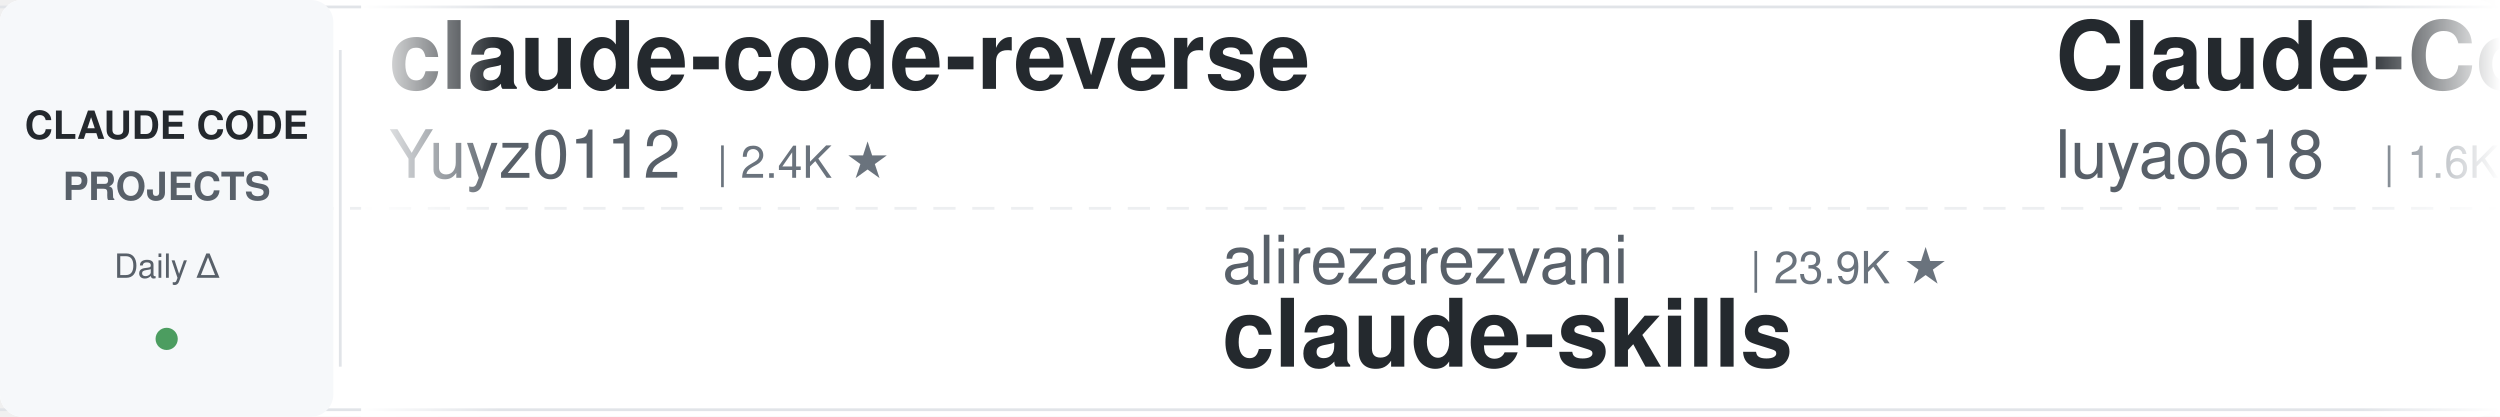
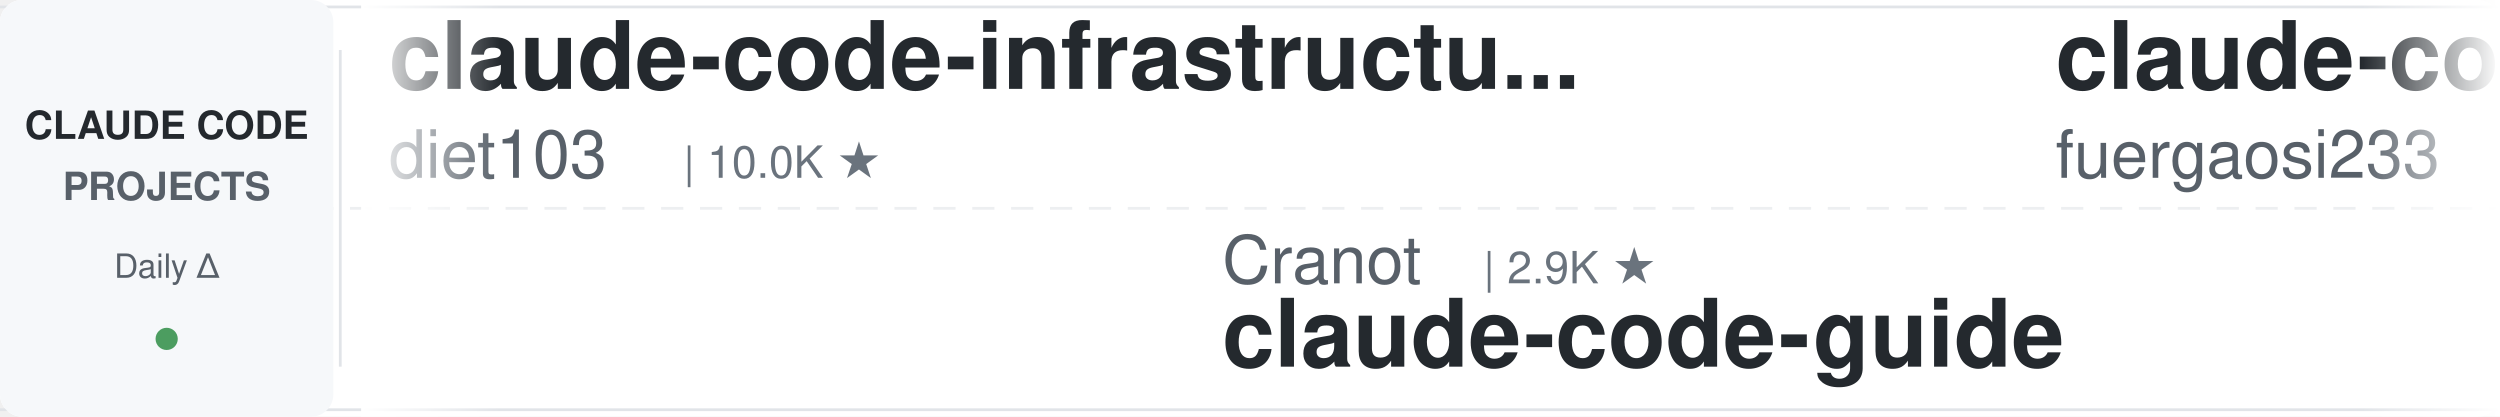
<svg xmlns="http://www.w3.org/2000/svg" width="900" height="150">
  <defs>
    <linearGradient id="leftFade" x1="0%" y1="0%" x2="100%" y2="0%">
      <stop offset="0%" style="stop-color:#ffffff;stop-opacity:1" />
      <stop offset="100%" style="stop-color:#ffffff;stop-opacity:0" />
    </linearGradient>
    <linearGradient id="rightFade" x1="0%" y1="0%" x2="100%" y2="0%">
      <stop offset="0%" style="stop-color:#ffffff;stop-opacity:0" />
      <stop offset="100%" style="stop-color:#ffffff;stop-opacity:1" />
    </linearGradient>
  </defs>
  <rect width="900" height="150" fill="#ffffff" rx="8" />
  <rect x="0" y="2" width="900" height="1" fill="#e1e4e8" />
  <rect x="0" y="147" width="900" height="1" fill="#e1e4e8" />
  <line x1="0" y1="75" x2="900" y2="75" stroke="#e1e4e8" stroke-width="1" stroke-dasharray="8 6" opacity="0.6" />
  <rect x="0" y="0" width="120" height="150" fill="#f6f8fa" rx="8" />
  <text x="60" y="50" font-family="-apple-system, BlinkMacSystemFont, 'Segoe UI', Helvetica, Arial, sans-serif" font-size="14" font-weight="600" fill="#24292e" text-anchor="middle">CLAUDE CODE</text>
  <text x="60" y="72" font-family="-apple-system, BlinkMacSystemFont, 'Segoe UI', Helvetica, Arial, sans-serif" font-size="14" font-weight="600" fill="#586069" text-anchor="middle">PROJECTS</text>
  <text x="60" y="100" font-family="-apple-system, BlinkMacSystemFont, 'Segoe UI', Helvetica, Arial, sans-serif" font-size="12" font-weight="500" fill="#586069" text-anchor="middle">Daily Δ</text>
  <circle cx="60" cy="122" r="4" fill="#22863a" opacity="0.8" />
  <rect x="122" y="18" width="1" height="114" fill="#e1e4e8" />
  <clipPath id="tickerClip">
    <rect x="130" y="0" width="770" height="150" />
  </clipPath>
  <g clip-path="url(#tickerClip)">
    <g id="tickerItems">
      <animateTransform attributeName="transform" attributeType="XML" type="translate" from="0 0" to="-3000 0" dur="54s" repeatCount="indefinite" />
      <g transform="translate(0, 0)">
-         <text x="140" y="32" font-family="-apple-system, BlinkMacSystemFont, 'Segoe UI', Helvetica, Arial, sans-serif" font-size="34" font-weight="600" fill="#24292e">claude-code-reverse</text>
-         <text x="140" y="64" font-family="-apple-system, BlinkMacSystemFont, 'Segoe UI', Helvetica, Arial, sans-serif" font-size="24" font-weight="400" fill="#586069">Yuyz0112</text>
-         <text x="258" y="64" font-family="-apple-system, BlinkMacSystemFont, 'Segoe UI', Helvetica, Arial, sans-serif" font-size="16" font-weight="500" fill="#6a737d">| 2.4K ★</text>
+         <text x="140" y="32" font-family="-apple-system, BlinkMacSystemFont, 'Segoe UI', Helvetica, Arial, sans-serif" font-size="34" font-weight="600" fill="#24292e">claude-code-infrastructu...</text>
+         <text x="140" y="64" font-family="-apple-system, BlinkMacSystemFont, 'Segoe UI', Helvetica, Arial, sans-serif" font-size="24" font-weight="400" fill="#586069">diet103</text>
+         <text x="246" y="64" font-family="-apple-system, BlinkMacSystemFont, 'Segoe UI', Helvetica, Arial, sans-serif" font-size="16" font-weight="500" fill="#6a737d">| 10.0K ★</text>
      </g>
      <g transform="translate(300, 0)">
-         <text x="140" y="102" font-family="-apple-system, BlinkMacSystemFont, 'Segoe UI', Helvetica, Arial, sans-serif" font-size="24" font-weight="400" fill="#586069">alirezarezvani</text>
-         <text x="330" y="102" font-family="-apple-system, BlinkMacSystemFont, 'Segoe UI', Helvetica, Arial, sans-serif" font-size="16" font-weight="500" fill="#6a737d">| 23.9K ★</text>
-         <text x="140" y="132" font-family="-apple-system, BlinkMacSystemFont, 'Segoe UI', Helvetica, Arial, sans-serif" font-size="34" font-weight="600" fill="#24292e">claude-skills</text>
+         <text x="140" y="102" font-family="-apple-system, BlinkMacSystemFont, 'Segoe UI', Helvetica, Arial, sans-serif" font-size="24" font-weight="400" fill="#586069">Cranot</text>
+         <text x="234" y="102" font-family="-apple-system, BlinkMacSystemFont, 'Segoe UI', Helvetica, Arial, sans-serif" font-size="16" font-weight="500" fill="#6a737d">| 2.9K ★</text>
+         <text x="140" y="132" font-family="-apple-system, BlinkMacSystemFont, 'Segoe UI', Helvetica, Arial, sans-serif" font-size="34" font-weight="600" fill="#24292e">claude-code-guide</text>
      </g>
      <g transform="translate(600, 0)">
-         <text x="140" y="32" font-family="-apple-system, BlinkMacSystemFont, 'Segoe UI', Helvetica, Arial, sans-serif" font-size="34" font-weight="600" fill="#24292e">Claude-Code-Source-Study</text>
-         <text x="140" y="64" font-family="-apple-system, BlinkMacSystemFont, 'Segoe UI', Helvetica, Arial, sans-serif" font-size="24" font-weight="400" fill="#586069">luyao618</text>
-         <text x="258" y="64" font-family="-apple-system, BlinkMacSystemFont, 'Segoe UI', Helvetica, Arial, sans-serif" font-size="16" font-weight="500" fill="#6a737d">| 1.6K ★</text>
+         <text x="140" y="32" font-family="-apple-system, BlinkMacSystemFont, 'Segoe UI', Helvetica, Arial, sans-serif" font-size="34" font-weight="600" fill="#24292e">claude-code-proxy</text>
+         <text x="140" y="64" font-family="-apple-system, BlinkMacSystemFont, 'Segoe UI', Helvetica, Arial, sans-serif" font-size="24" font-weight="400" fill="#586069">fuergaosi233</text>
+         <text x="306" y="64" font-family="-apple-system, BlinkMacSystemFont, 'Segoe UI', Helvetica, Arial, sans-serif" font-size="16" font-weight="500" fill="#6a737d">| 2.8K ★</text>
      </g>
      <g transform="translate(900, 0)">
-         <text x="140" y="102" font-family="-apple-system, BlinkMacSystemFont, 'Segoe UI', Helvetica, Arial, sans-serif" font-size="24" font-weight="400" fill="#586069">andrew-kramer-inno</text>
-         <text x="378" y="102" font-family="-apple-system, BlinkMacSystemFont, 'Segoe UI', Helvetica, Arial, sans-serif" font-size="16" font-weight="500" fill="#6a737d">| 593 ★</text>
-         <text x="140" y="132" font-family="-apple-system, BlinkMacSystemFont, 'Segoe UI', Helvetica, Arial, sans-serif" font-size="34" font-weight="600" fill="#24292e">claude-code-source-build</text>
+         <text x="140" y="102" font-family="-apple-system, BlinkMacSystemFont, 'Segoe UI', Helvetica, Arial, sans-serif" font-size="24" font-weight="400" fill="#586069">luyao618</text>
+         <text x="258" y="102" font-family="-apple-system, BlinkMacSystemFont, 'Segoe UI', Helvetica, Arial, sans-serif" font-size="16" font-weight="500" fill="#6a737d">| 1.6K ★</text>
+         <text x="140" y="132" font-family="-apple-system, BlinkMacSystemFont, 'Segoe UI', Helvetica, Arial, sans-serif" font-size="34" font-weight="600" fill="#24292e">Claude-Code-Source-Study</text>
      </g>
      <g transform="translate(1200, 0)">
-         <text x="140" y="32" font-family="-apple-system, BlinkMacSystemFont, 'Segoe UI', Helvetica, Arial, sans-serif" font-size="34" font-weight="600" fill="#24292e">claude-code-cli</text>
-         <text x="140" y="64" font-family="-apple-system, BlinkMacSystemFont, 'Segoe UI', Helvetica, Arial, sans-serif" font-size="24" font-weight="400" fill="#586069">huangserva</text>
-         <text x="282" y="64" font-family="-apple-system, BlinkMacSystemFont, 'Segoe UI', Helvetica, Arial, sans-serif" font-size="16" font-weight="500" fill="#6a737d">| 622 ★</text>
+         <text x="140" y="32" font-family="-apple-system, BlinkMacSystemFont, 'Segoe UI', Helvetica, Arial, sans-serif" font-size="34" font-weight="600" fill="#24292e">claude-howto</text>
+         <text x="140" y="64" font-family="-apple-system, BlinkMacSystemFont, 'Segoe UI', Helvetica, Arial, sans-serif" font-size="24" font-weight="400" fill="#586069">luongnv89</text>
+         <text x="270" y="64" font-family="-apple-system, BlinkMacSystemFont, 'Segoe UI', Helvetica, Arial, sans-serif" font-size="16" font-weight="500" fill="#6a737d">| 40.9K ★</text>
      </g>
      <g transform="translate(1500, 0)">
-         <text x="140" y="102" font-family="-apple-system, BlinkMacSystemFont, 'Segoe UI', Helvetica, Arial, sans-serif" font-size="24" font-weight="400" fill="#586069">davila7</text>
-         <text x="246" y="102" font-family="-apple-system, BlinkMacSystemFont, 'Segoe UI', Helvetica, Arial, sans-serif" font-size="16" font-weight="500" fill="#6a737d">| 30.1K ★</text>
-         <text x="140" y="132" font-family="-apple-system, BlinkMacSystemFont, 'Segoe UI', Helvetica, Arial, sans-serif" font-size="34" font-weight="600" fill="#24292e">claude-code-templates</text>
+         <text x="140" y="102" font-family="-apple-system, BlinkMacSystemFont, 'Segoe UI', Helvetica, Arial, sans-serif" font-size="24" font-weight="400" fill="#586069">shanraisshan</text>
+         <text x="306" y="102" font-family="-apple-system, BlinkMacSystemFont, 'Segoe UI', Helvetica, Arial, sans-serif" font-size="16" font-weight="500" fill="#6a737d">| 64.1K ★</text>
+         <text x="140" y="132" font-family="-apple-system, BlinkMacSystemFont, 'Segoe UI', Helvetica, Arial, sans-serif" font-size="34" font-weight="600" fill="#24292e">claude-code-best-practic...</text>
      </g>
      <g transform="translate(1800, 0)">
-         <text x="140" y="32" font-family="-apple-system, BlinkMacSystemFont, 'Segoe UI', Helvetica, Arial, sans-serif" font-size="34" font-weight="600" fill="#24292e">claude-code-from-scratch</text>
-         <text x="140" y="64" font-family="-apple-system, BlinkMacSystemFont, 'Segoe UI', Helvetica, Arial, sans-serif" font-size="24" font-weight="400" fill="#586069">Windy3f3f3f3f</text>
-         <text x="318" y="64" font-family="-apple-system, BlinkMacSystemFont, 'Segoe UI', Helvetica, Arial, sans-serif" font-size="16" font-weight="500" fill="#6a737d">| 2.5K ★</text>
+         <text x="140" y="32" font-family="-apple-system, BlinkMacSystemFont, 'Segoe UI', Helvetica, Arial, sans-serif" font-size="34" font-weight="600" fill="#24292e">Open-ClaudeCode</text>
+         <text x="140" y="64" font-family="-apple-system, BlinkMacSystemFont, 'Segoe UI', Helvetica, Arial, sans-serif" font-size="24" font-weight="400" fill="#586069">LING71671</text>
+         <text x="270" y="64" font-family="-apple-system, BlinkMacSystemFont, 'Segoe UI', Helvetica, Arial, sans-serif" font-size="16" font-weight="500" fill="#6a737d">| 932 ★</text>
      </g>
      <g transform="translate(2100, 0)">
-         <text x="140" y="102" font-family="-apple-system, BlinkMacSystemFont, 'Segoe UI', Helvetica, Arial, sans-serif" font-size="24" font-weight="400" fill="#586069">anthropics</text>
-         <text x="282" y="102" font-family="-apple-system, BlinkMacSystemFont, 'Segoe UI', Helvetica, Arial, sans-serif" font-size="16" font-weight="500" fill="#6a737d">| 939 ★</text>
-         <text x="140" y="132" font-family="-apple-system, BlinkMacSystemFont, 'Segoe UI', Helvetica, Arial, sans-serif" font-size="34" font-weight="600" fill="#24292e">claude-code-base-action</text>
+         <text x="140" y="102" font-family="-apple-system, BlinkMacSystemFont, 'Segoe UI', Helvetica, Arial, sans-serif" font-size="24" font-weight="400" fill="#586069">rohitg00</text>
+         <text x="258" y="102" font-family="-apple-system, BlinkMacSystemFont, 'Segoe UI', Helvetica, Arial, sans-serif" font-size="16" font-weight="500" fill="#6a737d">| 2.5K ★</text>
+         <text x="140" y="132" font-family="-apple-system, BlinkMacSystemFont, 'Segoe UI', Helvetica, Arial, sans-serif" font-size="34" font-weight="600" fill="#24292e">awesome-claude-code-tool...</text>
      </g>
      <g transform="translate(2400, 0)">
-         <text x="140" y="32" font-family="-apple-system, BlinkMacSystemFont, 'Segoe UI', Helvetica, Arial, sans-serif" font-size="34" font-weight="600" fill="#24292e">claude-code-analysis</text>
-         <text x="140" y="64" font-family="-apple-system, BlinkMacSystemFont, 'Segoe UI', Helvetica, Arial, sans-serif" font-size="24" font-weight="400" fill="#586069">liuup</text>
-         <text x="222" y="64" font-family="-apple-system, BlinkMacSystemFont, 'Segoe UI', Helvetica, Arial, sans-serif" font-size="16" font-weight="500" fill="#6a737d">| 3.7K ★</text>
+         <text x="140" y="32" font-family="-apple-system, BlinkMacSystemFont, 'Segoe UI', Helvetica, Arial, sans-serif" font-size="34" font-weight="600" fill="#24292e">claude-code-hooks-master...</text>
+         <text x="140" y="64" font-family="-apple-system, BlinkMacSystemFont, 'Segoe UI', Helvetica, Arial, sans-serif" font-size="24" font-weight="400" fill="#586069">disler</text>
+         <text x="234" y="64" font-family="-apple-system, BlinkMacSystemFont, 'Segoe UI', Helvetica, Arial, sans-serif" font-size="16" font-weight="500" fill="#6a737d">| 3.9K ★</text>
      </g>
      <g transform="translate(2700, 0)">
-         <text x="140" y="102" font-family="-apple-system, BlinkMacSystemFont, 'Segoe UI', Helvetica, Arial, sans-serif" font-size="24" font-weight="400" fill="#586069">disler</text>
-         <text x="234" y="102" font-family="-apple-system, BlinkMacSystemFont, 'Segoe UI', Helvetica, Arial, sans-serif" font-size="16" font-weight="500" fill="#6a737d">| 1.6K ★</text>
-         <text x="140" y="132" font-family="-apple-system, BlinkMacSystemFont, 'Segoe UI', Helvetica, Arial, sans-serif" font-size="34" font-weight="600" fill="#24292e">pi-vs-claude-code</text>
+         <text x="140" y="102" font-family="-apple-system, BlinkMacSystemFont, 'Segoe UI', Helvetica, Arial, sans-serif" font-size="24" font-weight="400" fill="#586069">Chachamaru127</text>
+         <text x="318" y="102" font-family="-apple-system, BlinkMacSystemFont, 'Segoe UI', Helvetica, Arial, sans-serif" font-size="16" font-weight="500" fill="#6a737d">| 3.0K ★</text>
+         <text x="140" y="132" font-family="-apple-system, BlinkMacSystemFont, 'Segoe UI', Helvetica, Arial, sans-serif" font-size="34" font-weight="600" fill="#24292e">claude-code-harness</text>
      </g>
      <g transform="translate(3000, 0)">
-         <text x="140" y="32" font-family="-apple-system, BlinkMacSystemFont, 'Segoe UI', Helvetica, Arial, sans-serif" font-size="34" font-weight="600" fill="#24292e">claude-code-reverse</text>
-         <text x="140" y="64" font-family="-apple-system, BlinkMacSystemFont, 'Segoe UI', Helvetica, Arial, sans-serif" font-size="24" font-weight="400" fill="#586069">Yuyz0112</text>
-         <text x="258" y="64" font-family="-apple-system, BlinkMacSystemFont, 'Segoe UI', Helvetica, Arial, sans-serif" font-size="16" font-weight="500" fill="#6a737d">| 2.4K ★</text>
+         <text x="140" y="32" font-family="-apple-system, BlinkMacSystemFont, 'Segoe UI', Helvetica, Arial, sans-serif" font-size="34" font-weight="600" fill="#24292e">claude-code-infrastructu...</text>
+         <text x="140" y="64" font-family="-apple-system, BlinkMacSystemFont, 'Segoe UI', Helvetica, Arial, sans-serif" font-size="24" font-weight="400" fill="#586069">diet103</text>
+         <text x="246" y="64" font-family="-apple-system, BlinkMacSystemFont, 'Segoe UI', Helvetica, Arial, sans-serif" font-size="16" font-weight="500" fill="#6a737d">| 10.0K ★</text>
      </g>
      <g transform="translate(3300, 0)">
-         <text x="140" y="102" font-family="-apple-system, BlinkMacSystemFont, 'Segoe UI', Helvetica, Arial, sans-serif" font-size="24" font-weight="400" fill="#586069">alirezarezvani</text>
-         <text x="330" y="102" font-family="-apple-system, BlinkMacSystemFont, 'Segoe UI', Helvetica, Arial, sans-serif" font-size="16" font-weight="500" fill="#6a737d">| 23.9K ★</text>
-         <text x="140" y="132" font-family="-apple-system, BlinkMacSystemFont, 'Segoe UI', Helvetica, Arial, sans-serif" font-size="34" font-weight="600" fill="#24292e">claude-skills</text>
+         <text x="140" y="102" font-family="-apple-system, BlinkMacSystemFont, 'Segoe UI', Helvetica, Arial, sans-serif" font-size="24" font-weight="400" fill="#586069">Cranot</text>
+         <text x="234" y="102" font-family="-apple-system, BlinkMacSystemFont, 'Segoe UI', Helvetica, Arial, sans-serif" font-size="16" font-weight="500" fill="#6a737d">| 2.9K ★</text>
+         <text x="140" y="132" font-family="-apple-system, BlinkMacSystemFont, 'Segoe UI', Helvetica, Arial, sans-serif" font-size="34" font-weight="600" fill="#24292e">claude-code-guide</text>
      </g>
      <g transform="translate(3600, 0)">
-         <text x="140" y="32" font-family="-apple-system, BlinkMacSystemFont, 'Segoe UI', Helvetica, Arial, sans-serif" font-size="34" font-weight="600" fill="#24292e">Claude-Code-Source-Study</text>
-         <text x="140" y="64" font-family="-apple-system, BlinkMacSystemFont, 'Segoe UI', Helvetica, Arial, sans-serif" font-size="24" font-weight="400" fill="#586069">luyao618</text>
-         <text x="258" y="64" font-family="-apple-system, BlinkMacSystemFont, 'Segoe UI', Helvetica, Arial, sans-serif" font-size="16" font-weight="500" fill="#6a737d">| 1.6K ★</text>
+         <text x="140" y="32" font-family="-apple-system, BlinkMacSystemFont, 'Segoe UI', Helvetica, Arial, sans-serif" font-size="34" font-weight="600" fill="#24292e">claude-code-proxy</text>
+         <text x="140" y="64" font-family="-apple-system, BlinkMacSystemFont, 'Segoe UI', Helvetica, Arial, sans-serif" font-size="24" font-weight="400" fill="#586069">fuergaosi233</text>
+         <text x="306" y="64" font-family="-apple-system, BlinkMacSystemFont, 'Segoe UI', Helvetica, Arial, sans-serif" font-size="16" font-weight="500" fill="#6a737d">| 2.8K ★</text>
      </g>
      <g transform="translate(3900, 0)">
-         <text x="140" y="102" font-family="-apple-system, BlinkMacSystemFont, 'Segoe UI', Helvetica, Arial, sans-serif" font-size="24" font-weight="400" fill="#586069">andrew-kramer-inno</text>
-         <text x="378" y="102" font-family="-apple-system, BlinkMacSystemFont, 'Segoe UI', Helvetica, Arial, sans-serif" font-size="16" font-weight="500" fill="#6a737d">| 593 ★</text>
-         <text x="140" y="132" font-family="-apple-system, BlinkMacSystemFont, 'Segoe UI', Helvetica, Arial, sans-serif" font-size="34" font-weight="600" fill="#24292e">claude-code-source-build</text>
+         <text x="140" y="102" font-family="-apple-system, BlinkMacSystemFont, 'Segoe UI', Helvetica, Arial, sans-serif" font-size="24" font-weight="400" fill="#586069">luyao618</text>
+         <text x="258" y="102" font-family="-apple-system, BlinkMacSystemFont, 'Segoe UI', Helvetica, Arial, sans-serif" font-size="16" font-weight="500" fill="#6a737d">| 1.6K ★</text>
+         <text x="140" y="132" font-family="-apple-system, BlinkMacSystemFont, 'Segoe UI', Helvetica, Arial, sans-serif" font-size="34" font-weight="600" fill="#24292e">Claude-Code-Source-Study</text>
      </g>
    </g>
  </g>
  <rect x="130" y="0" width="50" height="150" fill="url(#leftFade)" />
  <rect x="850" y="0" width="50" height="150" fill="url(#rightFade)" />
</svg>
